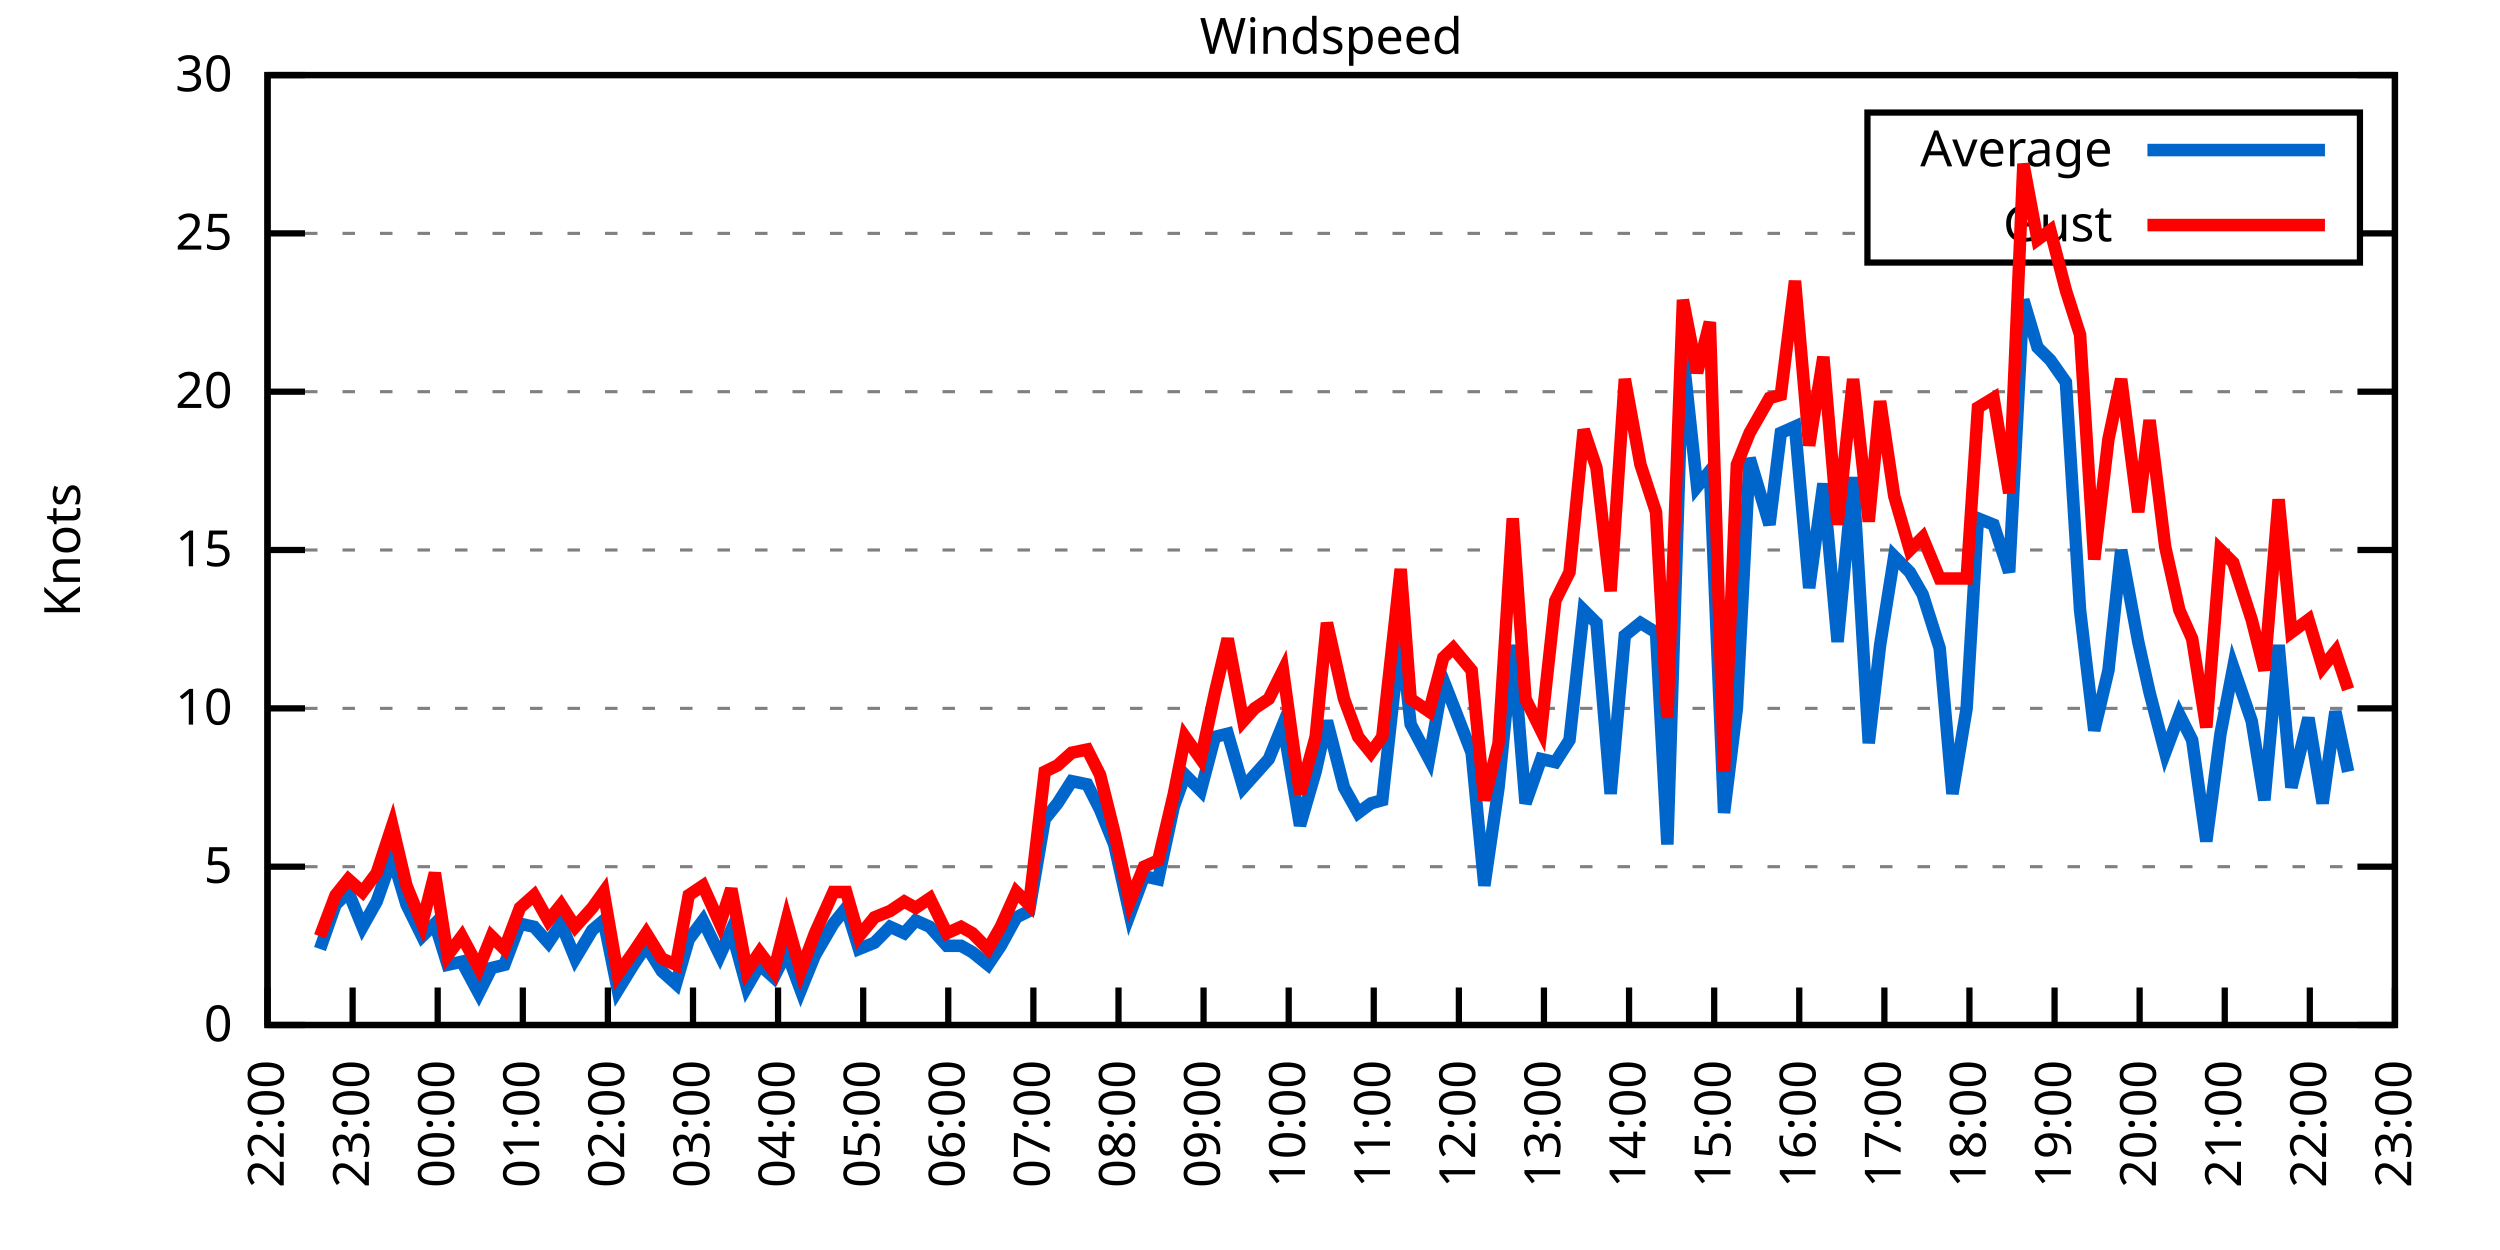
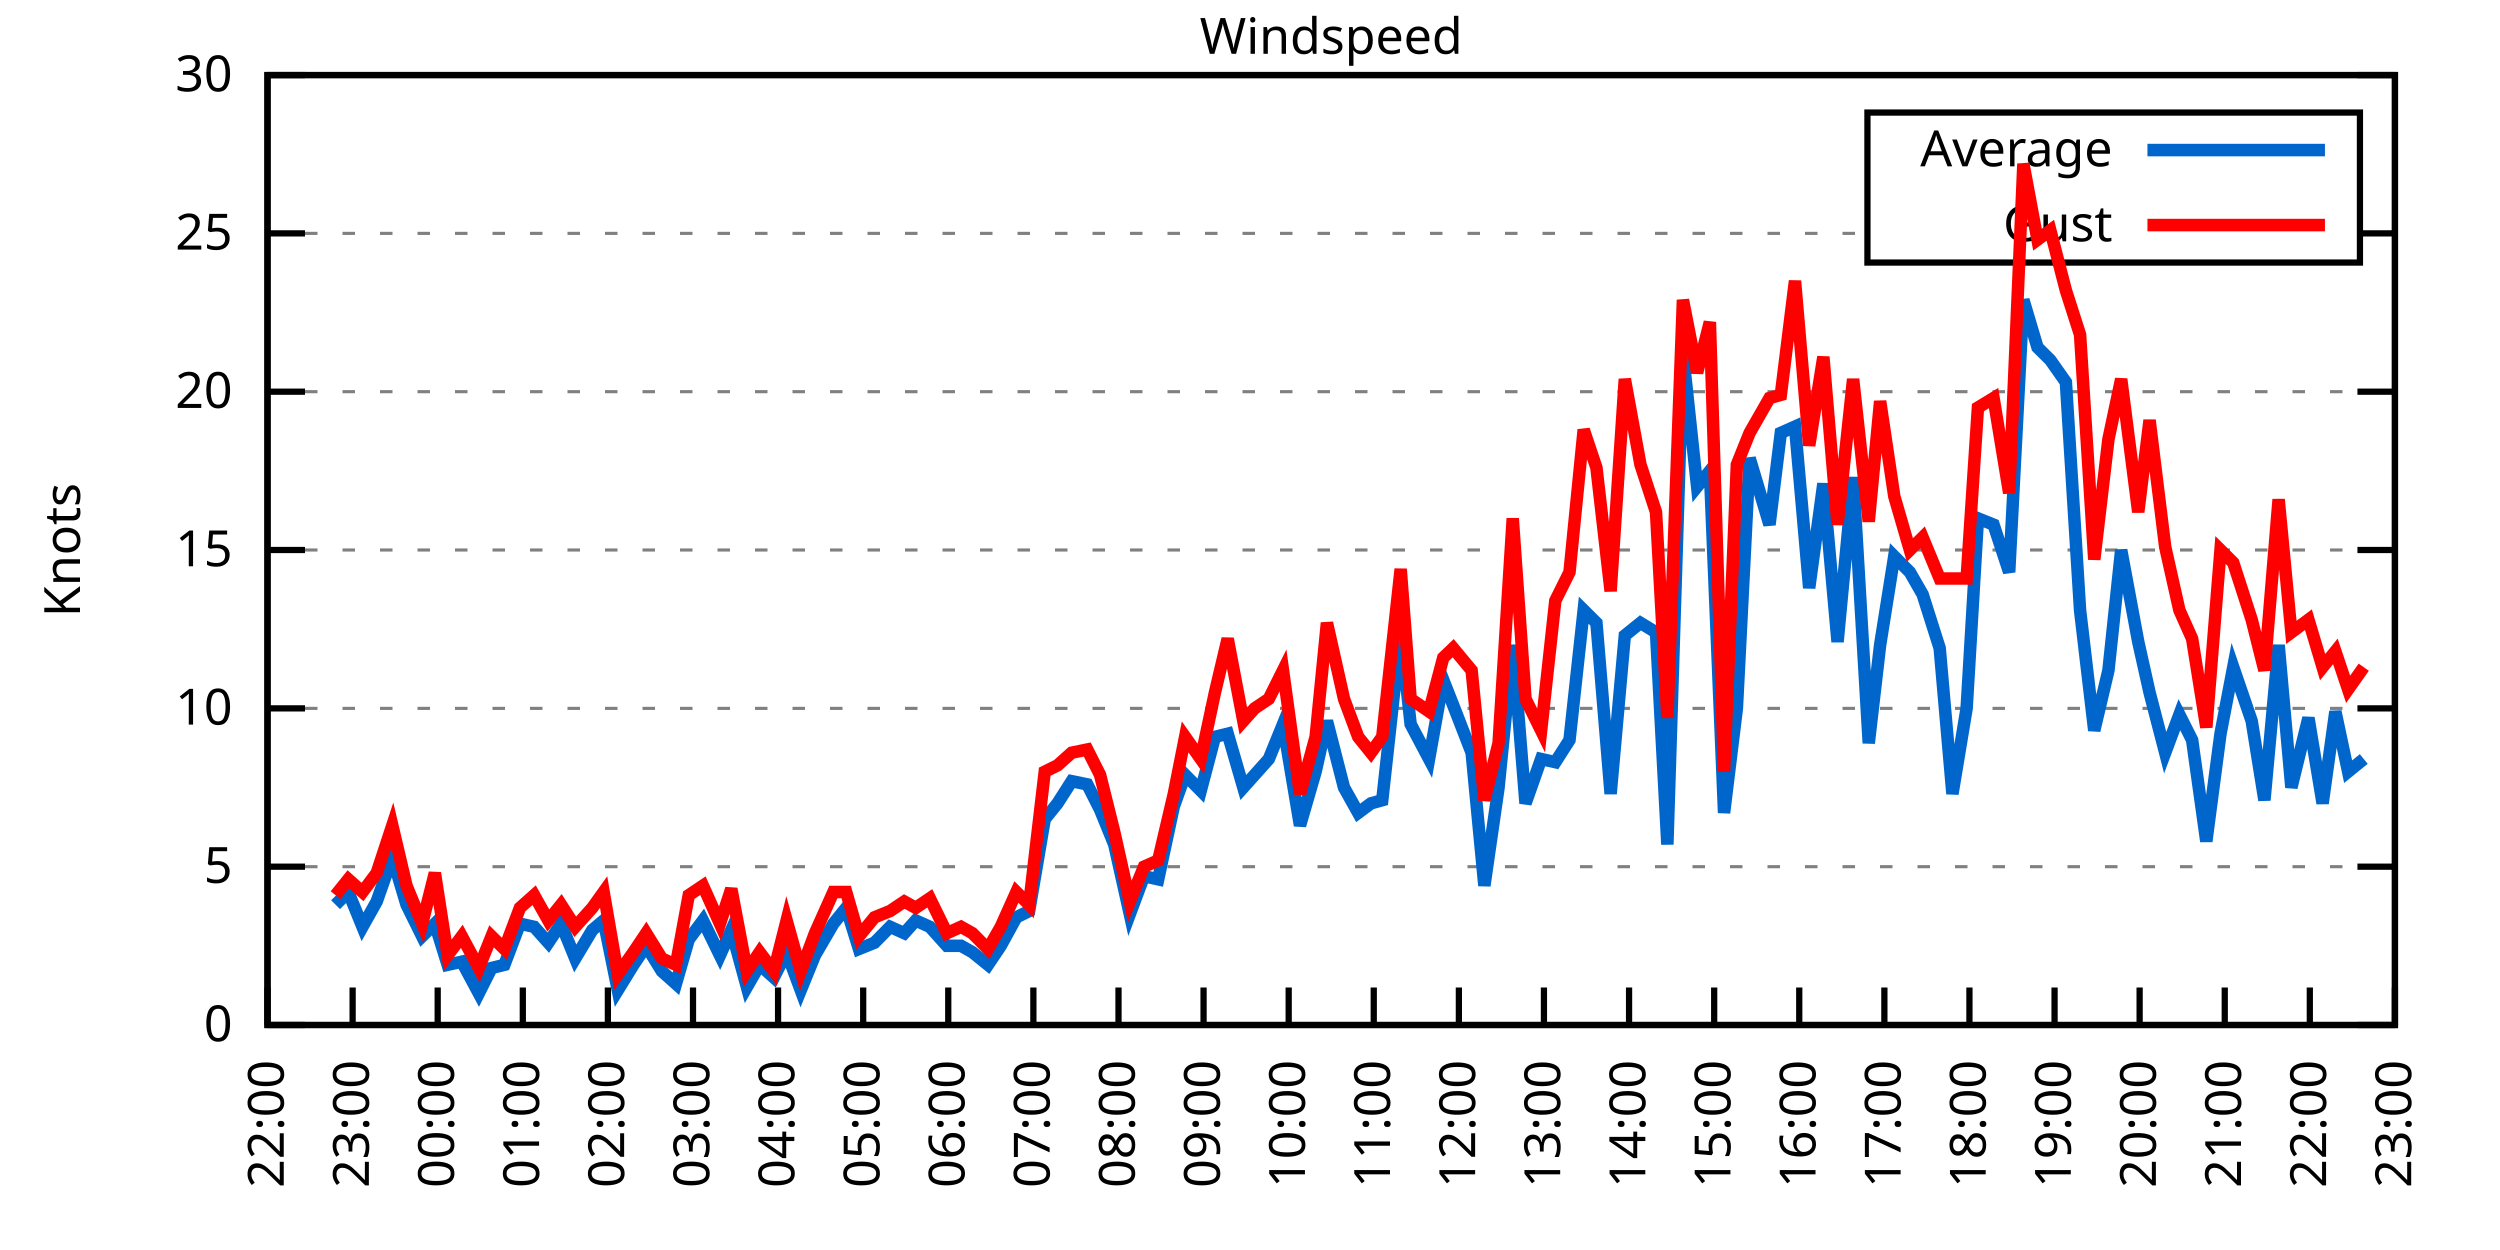
<svg xmlns="http://www.w3.org/2000/svg" xmlns:xlink="http://www.w3.org/1999/xlink" width="400" height="200" viewBox="0 0 400 200">
  <g id="gnuplot_canvas">
    <rect x="0" y="0" width="400" height="200" fill="none" />
    <defs>
      <circle id="gpDot" r="0.5" stroke-width="0.5" stroke="currentColor" />
      <path id="gpPt0" stroke-width="0.333" stroke="currentColor" d="M-1,0 h2 M0,-1 v2" />
      <path id="gpPt1" stroke-width="0.333" stroke="currentColor" d="M-1,-1 L1,1 M1,-1 L-1,1" />
      <path id="gpPt2" stroke-width="0.333" stroke="currentColor" d="M-1,0 L1,0 M0,-1 L0,1 M-1,-1 L1,1 M-1,1 L1,-1" />
      <rect id="gpPt3" stroke-width="0.333" stroke="currentColor" x="-1" y="-1" width="2" height="2" />
      <rect id="gpPt4" stroke-width="0.333" stroke="currentColor" fill="currentColor" x="-1" y="-1" width="2" height="2" />
      <circle id="gpPt5" stroke-width="0.333" stroke="currentColor" cx="0" cy="0" r="1" />
      <use xlink:href="#gpPt5" id="gpPt6" fill="currentColor" stroke="none" />
      <path id="gpPt7" stroke-width="0.333" stroke="currentColor" d="M0,-1.33 L-1.33,0.67 L1.33,0.67 z" />
      <use xlink:href="#gpPt7" id="gpPt8" fill="currentColor" stroke="none" />
      <use xlink:href="#gpPt7" id="gpPt9" stroke="currentColor" transform="rotate(180)" />
      <use xlink:href="#gpPt9" id="gpPt10" fill="currentColor" stroke="none" />
      <use xlink:href="#gpPt3" id="gpPt11" stroke="currentColor" transform="rotate(45)" />
      <use xlink:href="#gpPt11" id="gpPt12" fill="currentColor" stroke="none" />
      <path id="gpPt13" stroke-width="0.333" stroke="currentColor" d="M0,1.330 L1.265,0.411 L0.782,-1.067 L-0.782,-1.076 L-1.265,0.411 z" />
      <use xlink:href="#gpPt13" id="gpPt14" fill="currentColor" stroke="none" />
      <filter id="textbox" filterUnits="objectBoundingBox" x="0" y="0" height="1" width="1">
        <feFlood flood-color="white" flood-opacity="1" result="bgnd" />
        <feComposite in="SourceGraphic" in2="bgnd" operator="atop" />
      </filter>
      <filter id="greybox" filterUnits="objectBoundingBox" x="0" y="0" height="1" width="1">
        <feFlood flood-color="lightgrey" flood-opacity="1" result="grey" />
        <feComposite in="SourceGraphic" in2="grey" operator="atop" />
      </filter>
    </defs>
    <g fill="none" color="white" stroke="currentColor" stroke-width="1.00" stroke-linecap="butt" stroke-linejoin="miter">
</g>
    <g fill="none" color="black" stroke="currentColor" stroke-width="1.00" stroke-linecap="butt" stroke-linejoin="miter">
      <g stroke="none" shape-rendering="crispEdges">
        <polygon fill="rgb(255, 255, 255)" points="42.80,164.00 383.18,164.00 383.18,12.02 42.80,12.02 " />
      </g>
    </g>
    <g fill="none" color="black" stroke="currentColor" stroke-width="1.00" stroke-linecap="butt" stroke-linejoin="miter">
</g>
    <g fill="none" color="black" stroke="black" stroke-width="0.50" stroke-linecap="butt" stroke-linejoin="miter">
</g>
    <g fill="none" color="gray" stroke="currentColor" stroke-width="0.50" stroke-linecap="butt" stroke-linejoin="miter">
      <path stroke="gray" stroke-dasharray="2,4" class="gridline" d="M42.80,164.00 L383.19,164.00  " />
    </g>
    <g fill="none" color="gray" stroke="gray" stroke-width="1.00" stroke-linecap="butt" stroke-linejoin="miter">
</g>
    <g fill="none" color="black" stroke="currentColor" stroke-width="1.00" stroke-linecap="butt" stroke-linejoin="miter">
      <path stroke="black" d="M42.80,164.00 L48.80,164.00 M383.19,164.00 L377.19,164.00  " />
      <g transform="translate(37.20,166.60)" stroke="none" fill="black" font-family="Sans" font-size="8.00" text-anchor="end">
        <text>
          <tspan font-family="Sans"> 0</tspan>
        </text>
      </g>
    </g>
    <g fill="none" color="black" stroke="currentColor" stroke-width="1.00" stroke-linecap="butt" stroke-linejoin="miter">
</g>
    <g fill="none" color="black" stroke="black" stroke-width="0.50" stroke-linecap="butt" stroke-linejoin="miter">
</g>
    <g fill="none" color="gray" stroke="currentColor" stroke-width="0.50" stroke-linecap="butt" stroke-linejoin="miter">
      <path stroke="gray" stroke-dasharray="2,4" class="gridline" d="M42.80,138.67 L383.19,138.67  " />
    </g>
    <g fill="none" color="gray" stroke="gray" stroke-width="1.00" stroke-linecap="butt" stroke-linejoin="miter">
</g>
    <g fill="none" color="black" stroke="currentColor" stroke-width="1.00" stroke-linecap="butt" stroke-linejoin="miter">
      <path stroke="black" d="M42.80,138.67 L48.80,138.67 M383.19,138.67 L377.19,138.67  " />
      <g transform="translate(37.20,141.27)" stroke="none" fill="black" font-family="Sans" font-size="8.00" text-anchor="end">
        <text>
          <tspan font-family="Sans"> 5</tspan>
        </text>
      </g>
    </g>
    <g fill="none" color="black" stroke="currentColor" stroke-width="1.00" stroke-linecap="butt" stroke-linejoin="miter">
</g>
    <g fill="none" color="black" stroke="black" stroke-width="0.50" stroke-linecap="butt" stroke-linejoin="miter">
</g>
    <g fill="none" color="gray" stroke="currentColor" stroke-width="0.50" stroke-linecap="butt" stroke-linejoin="miter">
      <path stroke="gray" stroke-dasharray="2,4" class="gridline" d="M42.80,113.34 L383.19,113.34  " />
    </g>
    <g fill="none" color="gray" stroke="gray" stroke-width="1.00" stroke-linecap="butt" stroke-linejoin="miter">
</g>
    <g fill="none" color="black" stroke="currentColor" stroke-width="1.00" stroke-linecap="butt" stroke-linejoin="miter">
      <path stroke="black" d="M42.80,113.34 L48.80,113.34 M383.19,113.34 L377.19,113.34  " />
      <g transform="translate(37.20,115.94)" stroke="none" fill="black" font-family="Sans" font-size="8.00" text-anchor="end">
        <text>
          <tspan font-family="Sans"> 10</tspan>
        </text>
      </g>
    </g>
    <g fill="none" color="black" stroke="currentColor" stroke-width="1.00" stroke-linecap="butt" stroke-linejoin="miter">
</g>
    <g fill="none" color="black" stroke="black" stroke-width="0.50" stroke-linecap="butt" stroke-linejoin="miter">
</g>
    <g fill="none" color="gray" stroke="currentColor" stroke-width="0.50" stroke-linecap="butt" stroke-linejoin="miter">
      <path stroke="gray" stroke-dasharray="2,4" class="gridline" d="M42.80,88.00 L383.19,88.00  " />
    </g>
    <g fill="none" color="gray" stroke="gray" stroke-width="1.00" stroke-linecap="butt" stroke-linejoin="miter">
</g>
    <g fill="none" color="black" stroke="currentColor" stroke-width="1.00" stroke-linecap="butt" stroke-linejoin="miter">
      <path stroke="black" d="M42.80,88.00 L48.80,88.00 M383.19,88.00 L377.19,88.00  " />
      <g transform="translate(37.20,90.60)" stroke="none" fill="black" font-family="Sans" font-size="8.00" text-anchor="end">
        <text>
          <tspan font-family="Sans"> 15</tspan>
        </text>
      </g>
    </g>
    <g fill="none" color="black" stroke="currentColor" stroke-width="1.00" stroke-linecap="butt" stroke-linejoin="miter">
</g>
    <g fill="none" color="black" stroke="black" stroke-width="0.50" stroke-linecap="butt" stroke-linejoin="miter">
</g>
    <g fill="none" color="gray" stroke="currentColor" stroke-width="0.50" stroke-linecap="butt" stroke-linejoin="miter">
      <path stroke="gray" stroke-dasharray="2,4" class="gridline" d="M42.80,62.67 L383.19,62.67  " />
    </g>
    <g fill="none" color="gray" stroke="gray" stroke-width="1.00" stroke-linecap="butt" stroke-linejoin="miter">
</g>
    <g fill="none" color="black" stroke="currentColor" stroke-width="1.00" stroke-linecap="butt" stroke-linejoin="miter">
      <path stroke="black" d="M42.80,62.67 L48.80,62.67 M383.19,62.67 L377.19,62.67  " />
      <g transform="translate(37.20,65.27)" stroke="none" fill="black" font-family="Sans" font-size="8.00" text-anchor="end">
        <text>
          <tspan font-family="Sans"> 20</tspan>
        </text>
      </g>
    </g>
    <g fill="none" color="black" stroke="currentColor" stroke-width="1.00" stroke-linecap="butt" stroke-linejoin="miter">
</g>
    <g fill="none" color="black" stroke="black" stroke-width="0.50" stroke-linecap="butt" stroke-linejoin="miter">
</g>
    <g fill="none" color="gray" stroke="currentColor" stroke-width="0.50" stroke-linecap="butt" stroke-linejoin="miter">
      <path stroke="gray" stroke-dasharray="2,4" class="gridline" d="M42.80,37.34 L298.79,37.34 M377.59,37.34 L383.19,37.34  " />
    </g>
    <g fill="none" color="gray" stroke="gray" stroke-width="1.00" stroke-linecap="butt" stroke-linejoin="miter">
</g>
    <g fill="none" color="black" stroke="currentColor" stroke-width="1.00" stroke-linecap="butt" stroke-linejoin="miter">
      <path stroke="black" d="M42.80,37.34 L48.80,37.34 M383.19,37.34 L377.19,37.34  " />
      <g transform="translate(37.20,39.94)" stroke="none" fill="black" font-family="Sans" font-size="8.00" text-anchor="end">
        <text>
          <tspan font-family="Sans"> 25</tspan>
        </text>
      </g>
    </g>
    <g fill="none" color="black" stroke="currentColor" stroke-width="1.00" stroke-linecap="butt" stroke-linejoin="miter">
</g>
    <g fill="none" color="black" stroke="black" stroke-width="0.50" stroke-linecap="butt" stroke-linejoin="miter">
</g>
    <g fill="none" color="gray" stroke="currentColor" stroke-width="0.50" stroke-linecap="butt" stroke-linejoin="miter">
      <path stroke="gray" stroke-dasharray="2,4" class="gridline" d="M42.80,12.01 L383.19,12.01  " />
    </g>
    <g fill="none" color="gray" stroke="gray" stroke-width="1.00" stroke-linecap="butt" stroke-linejoin="miter">
</g>
    <g fill="none" color="black" stroke="currentColor" stroke-width="1.00" stroke-linecap="butt" stroke-linejoin="miter">
      <path stroke="black" d="M42.80,12.01 L48.80,12.01 M383.19,12.01 L377.19,12.01  " />
      <g transform="translate(37.20,14.61)" stroke="none" fill="black" font-family="Sans" font-size="8.00" text-anchor="end">
        <text>
          <tspan font-family="Sans"> 30</tspan>
        </text>
      </g>
    </g>
    <g fill="none" color="black" stroke="currentColor" stroke-width="1.00" stroke-linecap="butt" stroke-linejoin="miter">
      <path stroke="black" d="M42.80,164.00 L42.80,158.00  " />
      <g transform="translate(45.40,169.60) rotate(270.00)" stroke="none" fill="black" font-family="Sans" font-size="8.00" text-anchor="end">
        <text>
          <tspan font-family="Sans">22:00</tspan>
        </text>
      </g>
    </g>
    <g fill="none" color="black" stroke="currentColor" stroke-width="1.00" stroke-linecap="butt" stroke-linejoin="miter">
      <path stroke="black" d="M56.42,164.00 L56.42,158.00  " />
      <g transform="translate(59.02,169.60) rotate(270.00)" stroke="none" fill="black" font-family="Sans" font-size="8.00" text-anchor="end">
        <text>
          <tspan font-family="Sans">23:00</tspan>
        </text>
      </g>
    </g>
    <g fill="none" color="black" stroke="currentColor" stroke-width="1.00" stroke-linecap="butt" stroke-linejoin="miter">
      <path stroke="black" d="M70.03,164.00 L70.03,158.00  " />
      <g transform="translate(72.63,169.60) rotate(270.00)" stroke="none" fill="black" font-family="Sans" font-size="8.00" text-anchor="end">
        <text>
          <tspan font-family="Sans">00:00</tspan>
        </text>
      </g>
    </g>
    <g fill="none" color="black" stroke="currentColor" stroke-width="1.00" stroke-linecap="butt" stroke-linejoin="miter">
      <path stroke="black" d="M83.65,164.00 L83.65,158.00  " />
      <g transform="translate(86.25,169.60) rotate(270.00)" stroke="none" fill="black" font-family="Sans" font-size="8.00" text-anchor="end">
        <text>
          <tspan font-family="Sans">01:00</tspan>
        </text>
      </g>
    </g>
    <g fill="none" color="black" stroke="currentColor" stroke-width="1.00" stroke-linecap="butt" stroke-linejoin="miter">
      <path stroke="black" d="M97.26,164.00 L97.26,158.00  " />
      <g transform="translate(99.86,169.60) rotate(270.00)" stroke="none" fill="black" font-family="Sans" font-size="8.00" text-anchor="end">
        <text>
          <tspan font-family="Sans">02:00</tspan>
        </text>
      </g>
    </g>
    <g fill="none" color="black" stroke="currentColor" stroke-width="1.00" stroke-linecap="butt" stroke-linejoin="miter">
      <path stroke="black" d="M110.88,164.00 L110.88,158.00  " />
      <g transform="translate(113.48,169.60) rotate(270.00)" stroke="none" fill="black" font-family="Sans" font-size="8.00" text-anchor="end">
        <text>
          <tspan font-family="Sans">03:00</tspan>
        </text>
      </g>
    </g>
    <g fill="none" color="black" stroke="currentColor" stroke-width="1.00" stroke-linecap="butt" stroke-linejoin="miter">
      <path stroke="black" d="M124.49,164.00 L124.49,158.00  " />
      <g transform="translate(127.09,169.60) rotate(270.00)" stroke="none" fill="black" font-family="Sans" font-size="8.00" text-anchor="end">
        <text>
          <tspan font-family="Sans">04:00</tspan>
        </text>
      </g>
    </g>
    <g fill="none" color="black" stroke="currentColor" stroke-width="1.00" stroke-linecap="butt" stroke-linejoin="miter">
      <path stroke="black" d="M138.11,164.00 L138.11,158.00  " />
      <g transform="translate(140.71,169.60) rotate(270.00)" stroke="none" fill="black" font-family="Sans" font-size="8.00" text-anchor="end">
        <text>
          <tspan font-family="Sans">05:00</tspan>
        </text>
      </g>
    </g>
    <g fill="none" color="black" stroke="currentColor" stroke-width="1.00" stroke-linecap="butt" stroke-linejoin="miter">
      <path stroke="black" d="M151.72,164.00 L151.72,158.00  " />
      <g transform="translate(154.32,169.60) rotate(270.00)" stroke="none" fill="black" font-family="Sans" font-size="8.00" text-anchor="end">
        <text>
          <tspan font-family="Sans">06:00</tspan>
        </text>
      </g>
    </g>
    <g fill="none" color="black" stroke="currentColor" stroke-width="1.00" stroke-linecap="butt" stroke-linejoin="miter">
      <path stroke="black" d="M165.34,164.00 L165.34,158.00  " />
      <g transform="translate(167.94,169.60) rotate(270.00)" stroke="none" fill="black" font-family="Sans" font-size="8.00" text-anchor="end">
        <text>
          <tspan font-family="Sans">07:00</tspan>
        </text>
      </g>
    </g>
    <g fill="none" color="black" stroke="currentColor" stroke-width="1.00" stroke-linecap="butt" stroke-linejoin="miter">
      <path stroke="black" d="M178.96,164.00 L178.96,158.00  " />
      <g transform="translate(181.56,169.60) rotate(270.00)" stroke="none" fill="black" font-family="Sans" font-size="8.00" text-anchor="end">
        <text>
          <tspan font-family="Sans">08:00</tspan>
        </text>
      </g>
    </g>
    <g fill="none" color="black" stroke="currentColor" stroke-width="1.00" stroke-linecap="butt" stroke-linejoin="miter">
      <path stroke="black" d="M192.57,164.00 L192.57,158.00  " />
      <g transform="translate(195.17,169.60) rotate(270.00)" stroke="none" fill="black" font-family="Sans" font-size="8.00" text-anchor="end">
        <text>
          <tspan font-family="Sans">09:00</tspan>
        </text>
      </g>
    </g>
    <g fill="none" color="black" stroke="currentColor" stroke-width="1.00" stroke-linecap="butt" stroke-linejoin="miter">
      <path stroke="black" d="M206.19,164.00 L206.19,158.00  " />
      <g transform="translate(208.79,169.60) rotate(270.00)" stroke="none" fill="black" font-family="Sans" font-size="8.00" text-anchor="end">
        <text>
          <tspan font-family="Sans">10:00</tspan>
        </text>
      </g>
    </g>
    <g fill="none" color="black" stroke="currentColor" stroke-width="1.00" stroke-linecap="butt" stroke-linejoin="miter">
      <path stroke="black" d="M219.80,164.00 L219.80,158.00  " />
      <g transform="translate(222.40,169.60) rotate(270.00)" stroke="none" fill="black" font-family="Sans" font-size="8.00" text-anchor="end">
        <text>
          <tspan font-family="Sans">11:00</tspan>
        </text>
      </g>
    </g>
    <g fill="none" color="black" stroke="currentColor" stroke-width="1.00" stroke-linecap="butt" stroke-linejoin="miter">
      <path stroke="black" d="M233.42,164.00 L233.42,158.00  " />
      <g transform="translate(236.02,169.60) rotate(270.00)" stroke="none" fill="black" font-family="Sans" font-size="8.00" text-anchor="end">
        <text>
          <tspan font-family="Sans">12:00</tspan>
        </text>
      </g>
    </g>
    <g fill="none" color="black" stroke="currentColor" stroke-width="1.00" stroke-linecap="butt" stroke-linejoin="miter">
      <path stroke="black" d="M247.03,164.00 L247.03,158.00  " />
      <g transform="translate(249.63,169.60) rotate(270.00)" stroke="none" fill="black" font-family="Sans" font-size="8.00" text-anchor="end">
        <text>
          <tspan font-family="Sans">13:00</tspan>
        </text>
      </g>
    </g>
    <g fill="none" color="black" stroke="currentColor" stroke-width="1.00" stroke-linecap="butt" stroke-linejoin="miter">
      <path stroke="black" d="M260.65,164.00 L260.65,158.00  " />
      <g transform="translate(263.25,169.60) rotate(270.00)" stroke="none" fill="black" font-family="Sans" font-size="8.00" text-anchor="end">
        <text>
          <tspan font-family="Sans">14:00</tspan>
        </text>
      </g>
    </g>
    <g fill="none" color="black" stroke="currentColor" stroke-width="1.00" stroke-linecap="butt" stroke-linejoin="miter">
      <path stroke="black" d="M274.27,164.00 L274.27,158.00  " />
      <g transform="translate(276.87,169.60) rotate(270.00)" stroke="none" fill="black" font-family="Sans" font-size="8.00" text-anchor="end">
        <text>
          <tspan font-family="Sans">15:00</tspan>
        </text>
      </g>
    </g>
    <g fill="none" color="black" stroke="currentColor" stroke-width="1.00" stroke-linecap="butt" stroke-linejoin="miter">
      <path stroke="black" d="M287.88,164.00 L287.88,158.00  " />
      <g transform="translate(290.48,169.60) rotate(270.00)" stroke="none" fill="black" font-family="Sans" font-size="8.00" text-anchor="end">
        <text>
          <tspan font-family="Sans">16:00</tspan>
        </text>
      </g>
    </g>
    <g fill="none" color="black" stroke="currentColor" stroke-width="1.00" stroke-linecap="butt" stroke-linejoin="miter">
      <path stroke="black" d="M301.50,164.00 L301.50,158.00  " />
      <g transform="translate(304.10,169.60) rotate(270.00)" stroke="none" fill="black" font-family="Sans" font-size="8.00" text-anchor="end">
        <text>
          <tspan font-family="Sans">17:00</tspan>
        </text>
      </g>
    </g>
    <g fill="none" color="black" stroke="currentColor" stroke-width="1.00" stroke-linecap="butt" stroke-linejoin="miter">
      <path stroke="black" d="M315.11,164.00 L315.11,158.00  " />
      <g transform="translate(317.71,169.60) rotate(270.00)" stroke="none" fill="black" font-family="Sans" font-size="8.00" text-anchor="end">
        <text>
          <tspan font-family="Sans">18:00</tspan>
        </text>
      </g>
    </g>
    <g fill="none" color="black" stroke="currentColor" stroke-width="1.00" stroke-linecap="butt" stroke-linejoin="miter">
      <path stroke="black" d="M328.73,164.00 L328.73,158.00  " />
      <g transform="translate(331.33,169.60) rotate(270.00)" stroke="none" fill="black" font-family="Sans" font-size="8.00" text-anchor="end">
        <text>
          <tspan font-family="Sans">19:00</tspan>
        </text>
      </g>
    </g>
    <g fill="none" color="black" stroke="currentColor" stroke-width="1.00" stroke-linecap="butt" stroke-linejoin="miter">
      <path stroke="black" d="M342.34,164.00 L342.34,158.00  " />
      <g transform="translate(344.94,169.60) rotate(270.00)" stroke="none" fill="black" font-family="Sans" font-size="8.00" text-anchor="end">
        <text>
          <tspan font-family="Sans">20:00</tspan>
        </text>
      </g>
    </g>
    <g fill="none" color="black" stroke="currentColor" stroke-width="1.00" stroke-linecap="butt" stroke-linejoin="miter">
      <path stroke="black" d="M355.96,164.00 L355.96,158.00  " />
      <g transform="translate(358.56,169.60) rotate(270.00)" stroke="none" fill="black" font-family="Sans" font-size="8.00" text-anchor="end">
        <text>
          <tspan font-family="Sans">21:00</tspan>
        </text>
      </g>
    </g>
    <g fill="none" color="black" stroke="currentColor" stroke-width="1.00" stroke-linecap="butt" stroke-linejoin="miter">
      <path stroke="black" d="M369.57,164.00 L369.57,158.00  " />
      <g transform="translate(372.17,169.60) rotate(270.00)" stroke="none" fill="black" font-family="Sans" font-size="8.00" text-anchor="end">
        <text>
          <tspan font-family="Sans">22:00</tspan>
        </text>
      </g>
    </g>
    <g fill="none" color="black" stroke="currentColor" stroke-width="1.00" stroke-linecap="butt" stroke-linejoin="miter">
      <path stroke="black" d="M383.19,164.00 L383.19,158.00  " />
      <g transform="translate(385.79,169.60) rotate(270.00)" stroke="none" fill="black" font-family="Sans" font-size="8.00" text-anchor="end">
        <text>
          <tspan font-family="Sans">23:00</tspan>
        </text>
      </g>
    </g>
    <g fill="none" color="black" stroke="currentColor" stroke-width="1.00" stroke-linecap="butt" stroke-linejoin="miter">
</g>
    <g fill="none" color="black" stroke="currentColor" stroke-width="1.00" stroke-linecap="butt" stroke-linejoin="miter">
      <path stroke="black" d="M42.80,12.01 L42.80,164.00 L383.19,164.00 L383.19,12.01 L42.80,12.01 Z  " />
    </g>
    <g fill="none" color="black" stroke="currentColor" stroke-width="1.00" stroke-linecap="butt" stroke-linejoin="miter">
</g>
    <g fill="none" color="black" stroke="currentColor" stroke-width="1.00" stroke-linecap="butt" stroke-linejoin="miter">
      <path stroke="black" d="M298.79,42.01 L298.79,18.01 L377.59,18.01 L377.59,42.01 L298.79,42.01 Z  " />
    </g>
    <g id="Windspeed_plot_1">
      <g fill="none" color="white" stroke="black" stroke-width="2.00" stroke-linecap="butt" stroke-linejoin="miter">
</g>
      <g fill="none" color="black" stroke="currentColor" stroke-width="2.00" stroke-linecap="butt" stroke-linejoin="miter">
        <g transform="translate(337.99,26.61)" stroke="none" fill="black" font-family="Sans" font-size="8.00" text-anchor="end">
          <text>
            <tspan font-family="Sans">Average</tspan>
          </text>
        </g>
      </g>
      <g fill="none" color="black" stroke="currentColor" stroke-width="2.00" stroke-linecap="butt" stroke-linejoin="miter">
-         <path stroke="rgb(  0, 102, 204)" d="M343.59,24.01 L371.99,24.01 M51.20,151.84 L53.69,144.75 L55.73,142.72 L58.00,148.29 L60.27,144.24 L62.77,137.15   L65.04,144.75 L67.54,149.81 L69.58,147.79 L71.62,154.37 L73.89,153.87 L76.61,158.93 L78.65,154.88 L80.70,154.37   L83.19,147.79 L85.46,148.29 L87.73,150.83 L89.77,147.79 L92.04,153.36 L94.77,148.80 L96.58,147.28 L98.85,158.43   L101.35,154.37 L103.39,151.33 L105.89,155.39 L108.15,157.41 L110.20,150.32 L112.47,147.28 L115.19,152.85 L117.01,148.80   L119.50,157.92 L121.54,154.37 L123.81,156.40 L125.86,152.35 L128.12,158.43 L130.39,152.85 L133.34,147.79 L135.39,145.25   L137.43,151.84 L139.92,150.83 L142.42,148.29 L144.69,149.31 L146.51,147.28 L148.77,148.29 L151.50,151.33 L153.77,151.33   L155.58,152.35 L158.08,154.37 L160.12,151.33 L162.62,146.77 L164.66,145.76 L167.16,131.07 L169.20,128.54 L171.47,124.99   L173.96,125.50 L176.01,129.55 L178.28,135.12 L180.77,146.27 L183.04,140.19 L185.31,140.69 L187.81,129.04 L189.62,123.98   L192.12,126.51 L194.39,117.90 L196.43,117.39 L198.93,126.00 L200.74,123.98 L203.01,121.44 L205.28,115.87 L208.00,132.08   L210.50,123.47 L212.31,115.36 L215.04,126.00 L217.31,130.06 L219.35,128.54 L221.16,128.03 L224.11,101.18 L225.70,115.87   L228.65,121.44 L230.92,108.78 L232.51,112.83 L235.46,120.43 L237.50,141.71 L239.77,126.00 L242.04,103.20 L244.08,128.54   L246.58,121.44 L248.85,121.95 L251.12,118.40 L253.39,97.63 L255.43,99.66 L257.70,127.02 L259.97,101.68 L262.47,99.66   L264.96,101.18 L266.78,135.12 L269.27,56.59 L271.54,77.87 L273.58,75.34 L275.85,130.06 L277.90,113.34 L279.94,73.31   L283.12,83.95 L284.93,69.26 L287.20,68.25 L289.47,94.08 L291.74,77.37 L294.01,102.70 L296.50,76.35 L299.00,118.91   L300.82,103.20 L303.08,89.02 L305.58,91.55 L307.62,95.10 L310.35,103.71 L312.39,127.02 L314.66,113.34 L316.47,82.94   L318.97,83.95 L321.47,91.55 L323.74,47.98 L326.00,55.58 L328.05,57.61 L330.54,61.15 L332.81,97.63 L335.08,116.88   L337.35,107.26 L339.39,88.00 L342.12,102.70 L343.93,110.80 L346.43,120.43 L348.70,114.35 L350.74,118.40 L353.01,134.62   L355.28,117.39 L357.32,106.75 L360.27,115.36 L362.31,128.03 L364.58,103.20 L366.62,126.00 L369.35,114.86 L371.62,128.54   L373.66,113.84 L375.70,123.47  " />
+         <path stroke="rgb(  0, 102, 204)" d="M343.59,24.01 L371.99,24.01 M53.69,144.75 L55.73,142.72 L58.00,148.29 L60.27,144.24 L62.77,137.15 L65.04,144.75   L67.54,149.81 L69.58,147.79 L71.62,154.37 L73.89,153.87 L76.61,158.93 L78.65,154.88 L80.70,154.37 L83.19,147.79   L85.46,148.29 L87.73,150.83 L89.77,147.79 L92.04,153.36 L94.77,148.80 L96.58,147.28 L98.85,158.43 L101.35,154.37   L103.39,151.33 L105.89,155.39 L108.15,157.41 L110.20,150.32 L112.47,147.28 L115.19,152.85 L117.01,148.80 L119.50,157.92   L121.54,154.37 L123.81,156.40 L125.86,152.35 L128.12,158.43 L130.39,152.85 L133.34,147.79 L135.39,145.25 L137.43,151.84   L139.92,150.83 L142.42,148.29 L144.69,149.31 L146.51,147.28 L148.77,148.29 L151.50,151.33 L153.77,151.33 L155.58,152.35   L158.08,154.37 L160.12,151.33 L162.62,146.77 L164.66,145.76 L167.16,131.07 L169.20,128.54 L171.47,124.99 L173.96,125.50   L176.01,129.55 L178.28,135.12 L180.77,146.27 L183.04,140.19 L185.31,140.69 L187.81,129.04 L189.62,123.98 L192.12,126.51   L194.39,117.90 L196.43,117.39 L198.93,126.00 L200.74,123.98 L203.01,121.44 L205.28,115.87 L208.00,132.08 L210.50,123.47   L212.31,115.36 L215.04,126.00 L217.31,130.06 L219.35,128.54 L221.16,128.03 L224.11,101.18 L225.70,115.87 L228.65,121.44   L230.92,108.78 L232.51,112.83 L235.46,120.43 L237.50,141.71 L239.77,126.00 L242.04,103.20 L244.08,128.54 L246.58,121.44   L248.85,121.95 L251.12,118.40 L253.39,97.63 L255.43,99.66 L257.70,127.02 L259.97,101.68 L262.47,99.66 L264.96,101.18   L266.78,135.12 L269.27,56.59 L271.54,77.87 L273.58,75.34 L275.85,130.06 L277.90,113.34 L279.94,73.31 L283.12,83.95   L284.93,69.26 L287.20,68.25 L289.47,94.08 L291.74,77.37 L294.01,102.70 L296.50,76.35 L299.00,118.91 L300.82,103.20   L303.08,89.02 L305.58,91.55 L307.62,95.10 L310.35,103.71 L312.39,127.02 L314.66,113.34 L316.47,82.94 L318.97,83.95   L321.47,91.55 L323.74,47.98 L326.00,55.58 L328.05,57.61 L330.54,61.15 L332.81,97.63 L335.08,116.88 L337.35,107.26   L339.39,88.00 L342.12,102.70 L343.93,110.80 L346.43,120.43 L348.70,114.35 L350.74,118.40 L353.01,134.62 L355.28,117.39   L357.32,106.75 L360.27,115.36 L362.31,128.03 L364.58,103.20 L366.62,126.00 L369.35,114.86 L371.62,128.54 L373.66,113.84   L375.70,123.47 L378.20,121.44  " />
      </g>
    </g>
    <g id="Windspeed_plot_2">
      <g fill="none" color="black" stroke="currentColor" stroke-width="2.00" stroke-linecap="butt" stroke-linejoin="miter">
        <g transform="translate(337.99,38.61)" stroke="none" fill="black" font-family="Sans" font-size="8.00" text-anchor="end">
          <text>
            <tspan font-family="Sans">Gust</tspan>
          </text>
        </g>
      </g>
      <g fill="none" color="black" stroke="currentColor" stroke-width="2.00" stroke-linecap="butt" stroke-linejoin="miter">
-         <path stroke="rgb(255,   0,   0)" d="M343.59,36.01 L371.99,36.01 M51.20,149.81 L53.69,143.23 L55.73,140.69 L58.00,142.72 L60.27,139.68 L62.77,132.08   L65.04,141.71 L67.54,147.79 L69.58,139.68 L71.62,152.85 L73.89,149.81 L76.61,154.88 L78.65,149.81 L80.70,151.84   L83.19,145.25 L85.46,143.23 L87.73,147.28 L89.77,144.75 L92.04,148.29 L94.77,145.25 L96.58,142.72 L98.85,155.89   L101.35,152.35 L103.39,149.31 L105.89,153.36 L108.15,154.37 L110.20,143.23 L112.47,141.71 L115.19,147.79 L117.01,142.21   L119.50,155.39 L121.54,152.35 L123.81,155.39 L125.86,147.28 L128.12,155.39 L130.39,149.31 L133.34,142.72 L135.39,142.72   L137.43,149.81 L139.92,146.77 L142.42,145.76 L144.69,144.24 L146.51,145.25 L148.77,143.73 L151.50,149.31 L153.77,148.29   L155.58,149.31 L158.08,151.84 L160.12,148.29 L162.62,142.72 L164.66,144.75 L167.16,123.47 L169.20,122.46 L171.47,120.43   L173.96,119.92 L176.01,123.98 L178.28,133.10 L180.77,144.24 L183.04,138.67 L185.31,137.66 L187.81,127.02 L189.62,117.90   L192.12,121.44 L194.39,110.80 L196.43,102.19 L198.93,115.36 L200.74,113.34 L203.01,111.82 L205.28,107.26 L208.00,127.02   L210.50,117.90 L212.31,99.66 L215.04,111.82 L217.31,117.90 L219.35,120.43 L221.16,117.90 L224.11,91.04 L225.70,111.82   L228.65,113.84 L230.92,105.23 L232.51,103.71 L235.46,107.26 L237.50,128.03 L239.77,118.91 L242.04,82.94 L244.08,111.82   L246.58,116.88 L248.85,96.11 L251.12,91.55 L253.39,68.75 L255.43,74.83 L257.70,94.59 L259.97,60.65 L262.47,74.33   L264.96,81.93 L266.78,114.86 L269.27,47.98 L271.54,59.63 L273.58,51.53 L275.85,123.47 L277.90,74.33 L279.94,69.26   L283.12,63.69 L284.93,63.18 L287.20,44.94 L289.47,71.29 L291.74,57.10 L294.01,83.95 L296.50,60.65 L299.00,83.45   L300.82,64.19 L303.08,79.39 L305.58,88.00 L307.62,85.98 L310.35,92.56 L312.39,92.56 L314.66,92.56 L316.47,65.21   L318.97,63.69 L321.47,78.89 L323.74,26.20 L326.00,38.35 L328.05,36.84 L330.54,46.46 L332.81,53.55 L335.08,89.52   L337.35,70.27 L339.39,60.65 L342.12,81.93 L343.93,67.23 L346.43,87.50 L348.70,97.63 L350.74,102.19 L353.01,116.38   L355.28,88.00 L357.32,90.03 L360.27,99.15 L362.31,107.26 L364.58,79.90 L366.62,101.18 L369.35,99.15 L371.62,106.75   L373.66,104.22 L375.70,110.30  " />
+         <path stroke="rgb(255,   0,   0)" d="M343.59,36.01 L371.99,36.01 M53.69,143.23 L55.73,140.69 L58.00,142.72 L60.27,139.68 L62.77,132.08 L65.04,141.71   L67.54,147.79 L69.58,139.68 L71.62,152.85 L73.89,149.81 L76.61,154.88 L78.65,149.81 L80.70,151.84 L83.19,145.25   L85.46,143.23 L87.73,147.28 L89.77,144.75 L92.04,148.29 L94.77,145.25 L96.58,142.72 L98.85,155.89 L101.35,152.35   L103.39,149.31 L105.89,153.36 L108.15,154.37 L110.20,143.23 L112.47,141.71 L115.19,147.79 L117.01,142.21 L119.50,155.39   L121.54,152.35 L123.81,155.39 L125.86,147.28 L128.12,155.39 L130.39,149.31 L133.34,142.72 L135.39,142.72 L137.43,149.81   L139.92,146.77 L142.42,145.76 L144.69,144.24 L146.51,145.25 L148.77,143.73 L151.50,149.31 L153.77,148.29 L155.58,149.31   L158.08,151.84 L160.12,148.29 L162.62,142.72 L164.66,144.75 L167.16,123.47 L169.20,122.46 L171.47,120.43 L173.96,119.92   L176.01,123.98 L178.28,133.10 L180.77,144.24 L183.04,138.67 L185.31,137.66 L187.81,127.02 L189.62,117.90 L192.12,121.44   L194.39,110.80 L196.43,102.19 L198.93,115.36 L200.74,113.34 L203.01,111.82 L205.28,107.26 L208.00,127.02 L210.50,117.90   L212.31,99.66 L215.04,111.82 L217.31,117.90 L219.35,120.43 L221.16,117.90 L224.11,91.04 L225.70,111.82 L228.65,113.84   L230.92,105.23 L232.51,103.71 L235.46,107.26 L237.50,128.03 L239.77,118.91 L242.04,82.94 L244.08,111.82 L246.58,116.88   L248.85,96.11 L251.12,91.55 L253.39,68.75 L255.43,74.83 L257.70,94.59 L259.97,60.65 L262.47,74.33 L264.96,81.93   L266.78,114.86 L269.27,47.98 L271.54,59.63 L273.58,51.53 L275.85,123.47 L277.90,74.33 L279.94,69.26 L283.12,63.69   L284.93,63.18 L287.20,44.94 L289.47,71.29 L291.74,57.10 L294.01,83.95 L296.50,60.65 L299.00,83.45 L300.82,64.19   L303.08,79.39 L305.58,88.00 L307.62,85.98 L310.35,92.56 L312.39,92.56 L314.66,92.56 L316.47,65.21 L318.97,63.69   L321.47,78.89 L323.74,26.20 L326.00,38.35 L328.05,36.84 L330.54,46.46 L332.81,53.55 L335.08,89.52 L337.35,70.27   L339.39,60.65 L342.12,81.93 L343.93,67.23 L346.43,87.50 L348.70,97.63 L350.74,102.19 L353.01,116.38 L355.28,88.00   L357.32,90.03 L360.27,99.15 L362.31,107.26 L364.58,79.90 L366.62,101.18 L369.35,99.15 L371.62,106.75 L373.66,104.22   L375.70,110.30 L378.20,106.75  " />
      </g>
    </g>
    <g fill="none" color="black" stroke="currentColor" stroke-width="2.00" stroke-linecap="butt" stroke-linejoin="miter">
</g>
    <g fill="none" color="black" stroke="black" stroke-width="1.00" stroke-linecap="butt" stroke-linejoin="miter">
</g>
    <g fill="none" color="black" stroke="currentColor" stroke-width="1.00" stroke-linecap="butt" stroke-linejoin="miter">
      <path stroke="black" d="M42.80,12.01 L42.80,164.00 L383.19,164.00 L383.19,12.01 L42.80,12.01 Z  " />
      <g transform="translate(12.80,88.01) rotate(270.00)" stroke="none" fill="black" font-family="Sans" font-size="8.00" text-anchor="middle">
        <text>
          <tspan font-family="Sans">Knots</tspan>
        </text>
      </g>
    </g>
    <g fill="none" color="black" stroke="currentColor" stroke-width="1.00" stroke-linecap="butt" stroke-linejoin="miter">
</g>
    <g fill="none" color="black" stroke="currentColor" stroke-width="1.00" stroke-linecap="butt" stroke-linejoin="miter">
      <g transform="translate(212.99,8.61)" stroke="none" fill="black" font-family="Sans" font-size="8.00" text-anchor="middle">
        <text>
          <tspan font-family="Sans">Windspeed</tspan>
        </text>
      </g>
    </g>
    <g fill="none" color="black" stroke="currentColor" stroke-width="1.00" stroke-linecap="butt" stroke-linejoin="miter">
</g>
  </g>
</svg>
